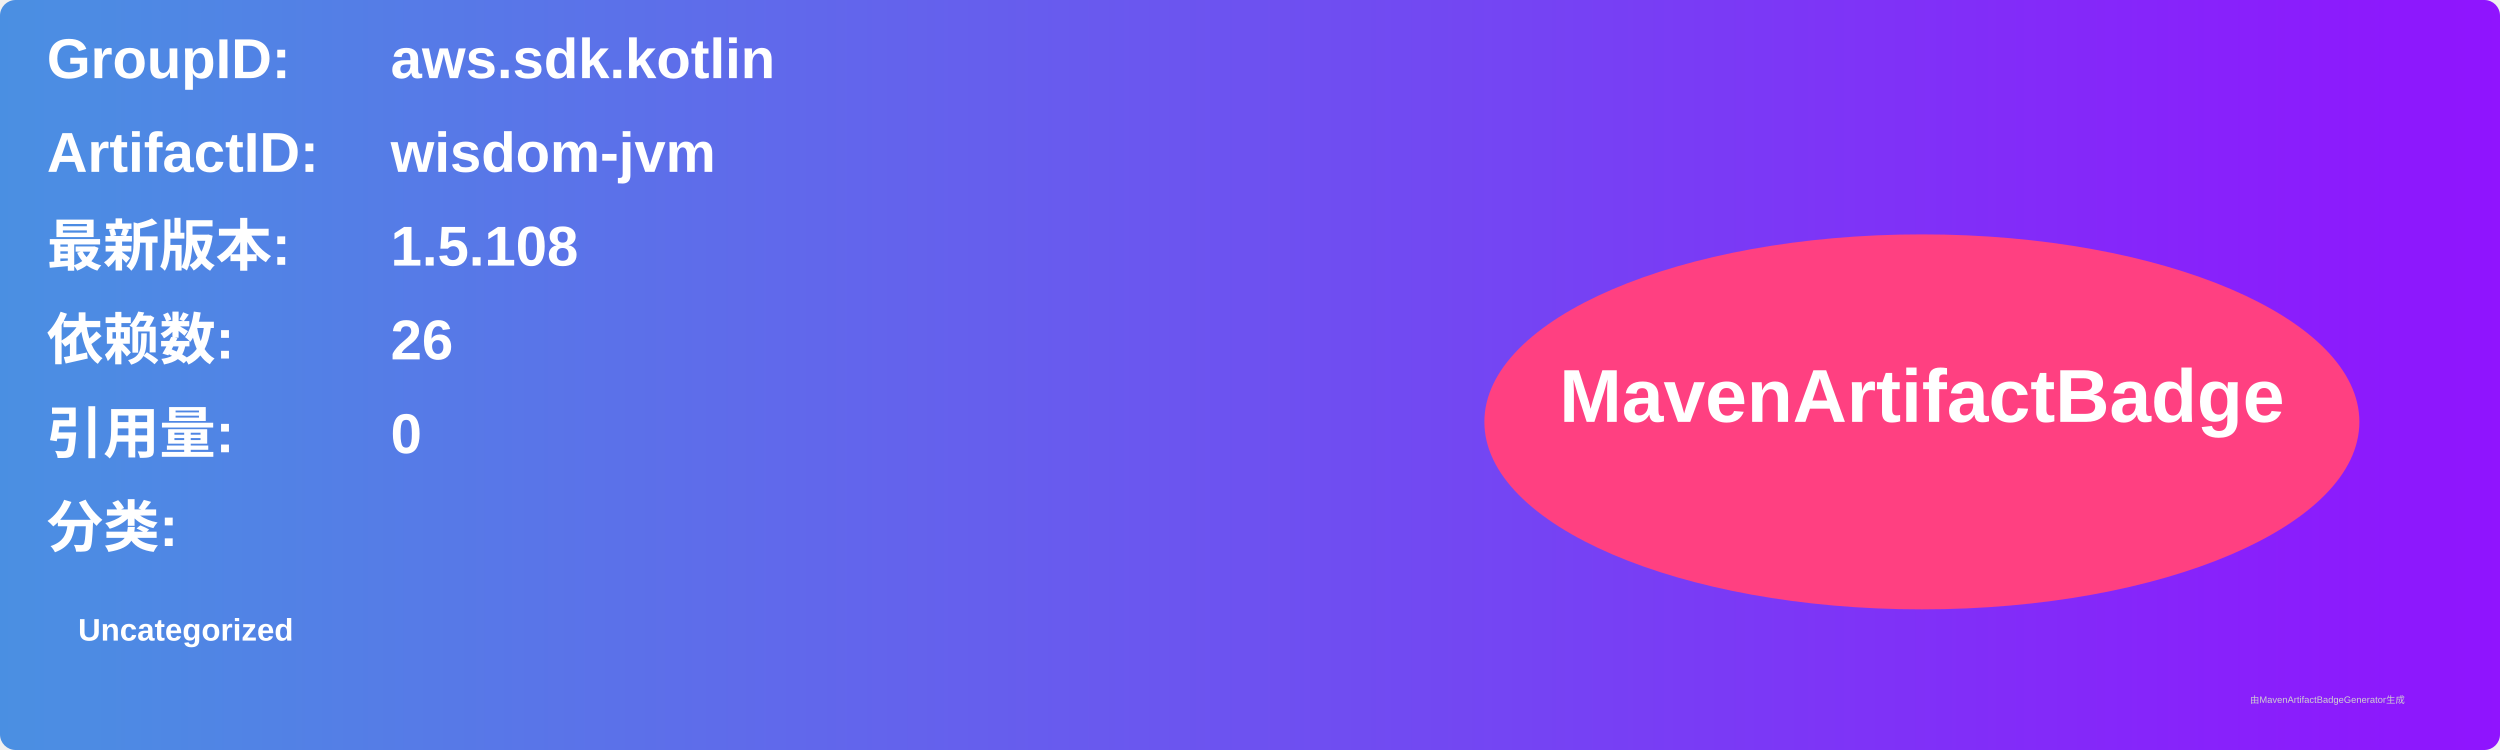
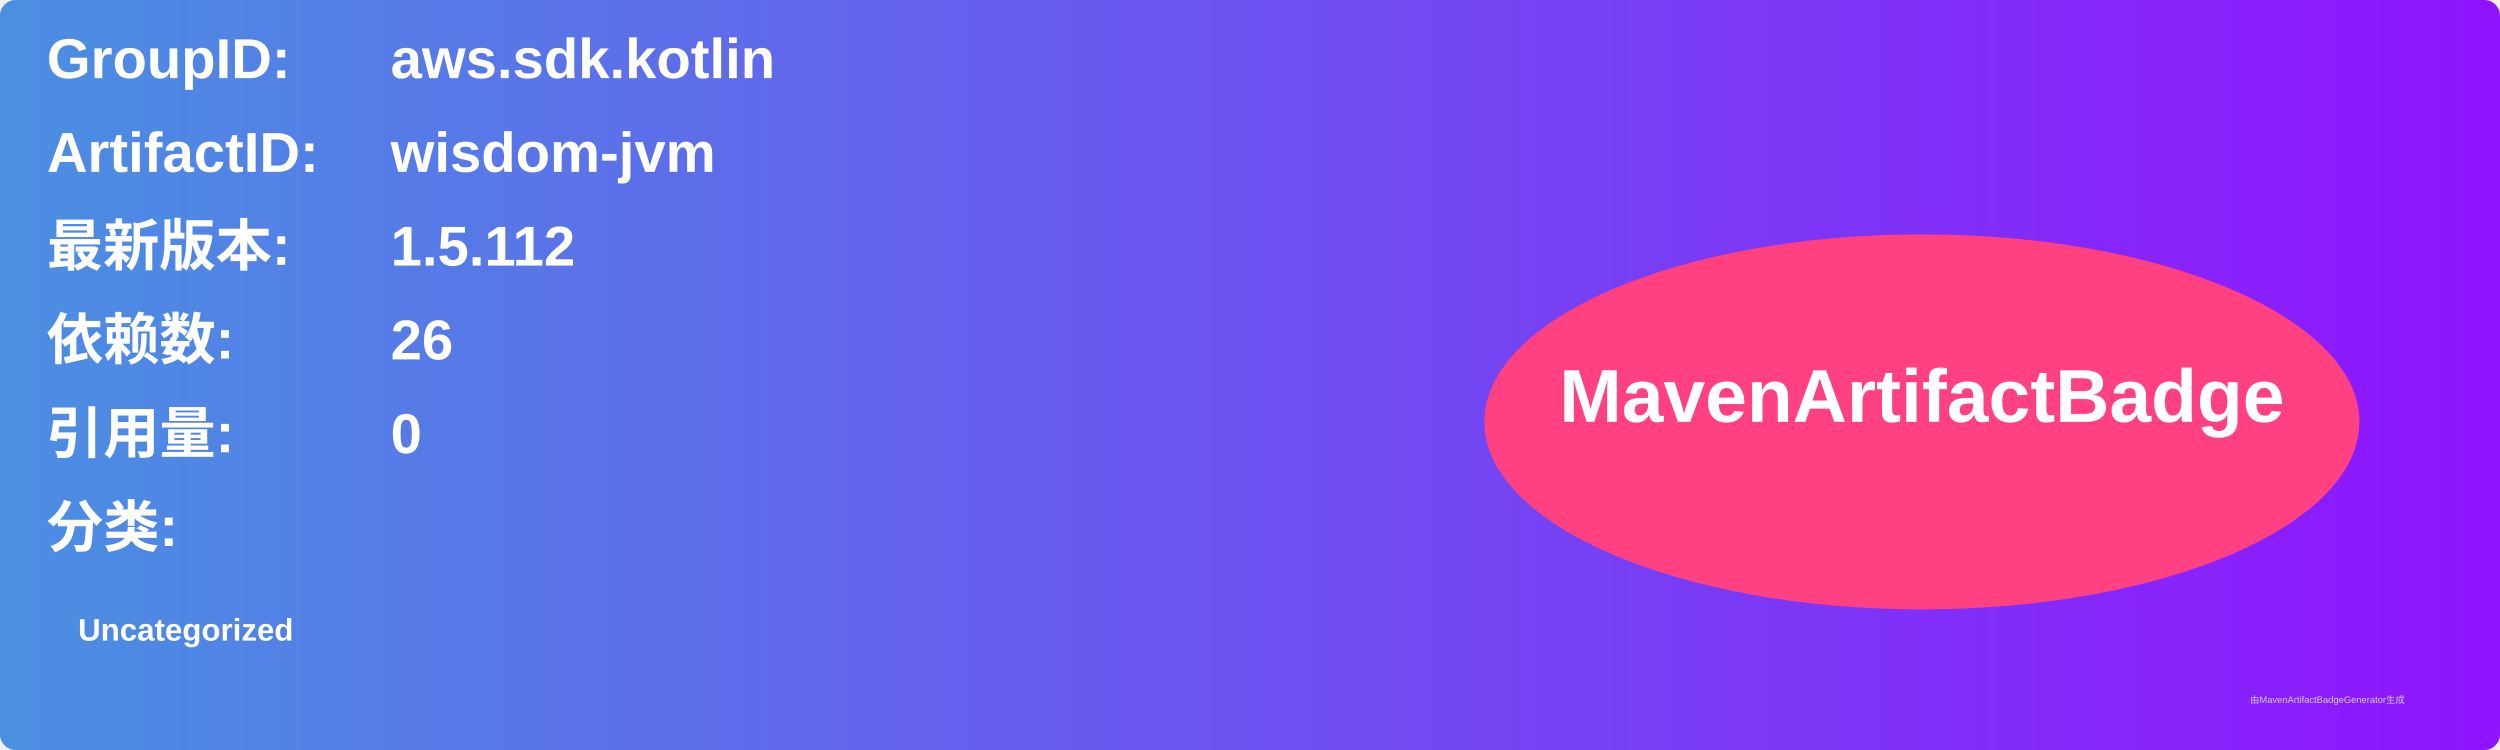
<svg xmlns="http://www.w3.org/2000/svg" width="800" height="240" viewBox="0 0 800 240">
  <linearGradient id="grad" x1="0%" y1="0%" x2="100%" y2="0%">
    <stop offset="0%" stop-color="#4a90e2" />
    <stop offset="100%" stop-color="#9013fe" />
  </linearGradient>
  <rect width="100%" height="100%" rx="5" ry="5" fill="url(#grad)" />
  <g transform="translate(15, 15)">
    <text x="0" y="10" font-family="Arial" font-size="18" fill="white" font-weight="bold" width="260">GroupID:</text>
    <text x="110" y="10" font-family="Arial" font-size="18" fill="white" font-weight="bold" width="460">aws.sdk.kotlin</text>
    <text x="0" y="40" font-family="Arial" font-size="18" fill="white" font-weight="bold" width="260">ArtifactID:</text>
    <text x="110" y="40" font-family="Arial" font-size="18" fill="white" font-weight="bold" width="460">wisdom-jvm</text>
    <text x="0" y="70" font-family="Arial" font-size="18" fill="white" font-weight="bold">最新版本:</text>
    <text x="110" y="70" font-family="Arial" font-size="18" fill="white" font-weight="bold">
-       <tspan font-weight="bold">1.5.108</tspan>
+       <tspan font-weight="bold">1.5.112</tspan>
    </text>
    <text x="0" y="100" font-family="Arial" font-size="18" fill="white" font-weight="bold">依赖数: </text>
    <text x="110" y="100" font-family="Arial" font-size="18" fill="white">
      <tspan font-weight="bold">26</tspan>
    </text>
    <text x="0" y="130" font-family="Arial" font-size="18" fill="white" font-weight="bold">引用量: </text>
    <text x="110" y="130" font-family="Arial" font-size="18" fill="white">
      <tspan font-weight="bold">0</tspan>
    </text>
    <text x="0" y="160" font-family="Arial" font-size="18" fill="white" font-weight="bold">分类:</text>
    <text x="10" y="190" font-family="Arial" font-size="10" fill="white">
      <tspan font-weight="bold">Uncategorized</tspan>
    </text>
    <ellipse cx="600" cy="120" rx="140" ry="60" fill="#ff4081" />
    <text x="600" y="120" text-anchor="middle" font-family="Arial" font-size="24" fill="white" font-weight="bold">MavenArtifactBadge</text>
  </g>
  <text x="720" y="225" font-family="Arial" font-size="3" fill="#d0d0d0">由MavenArtifactBadgeGenerator生成</text>
</svg>
